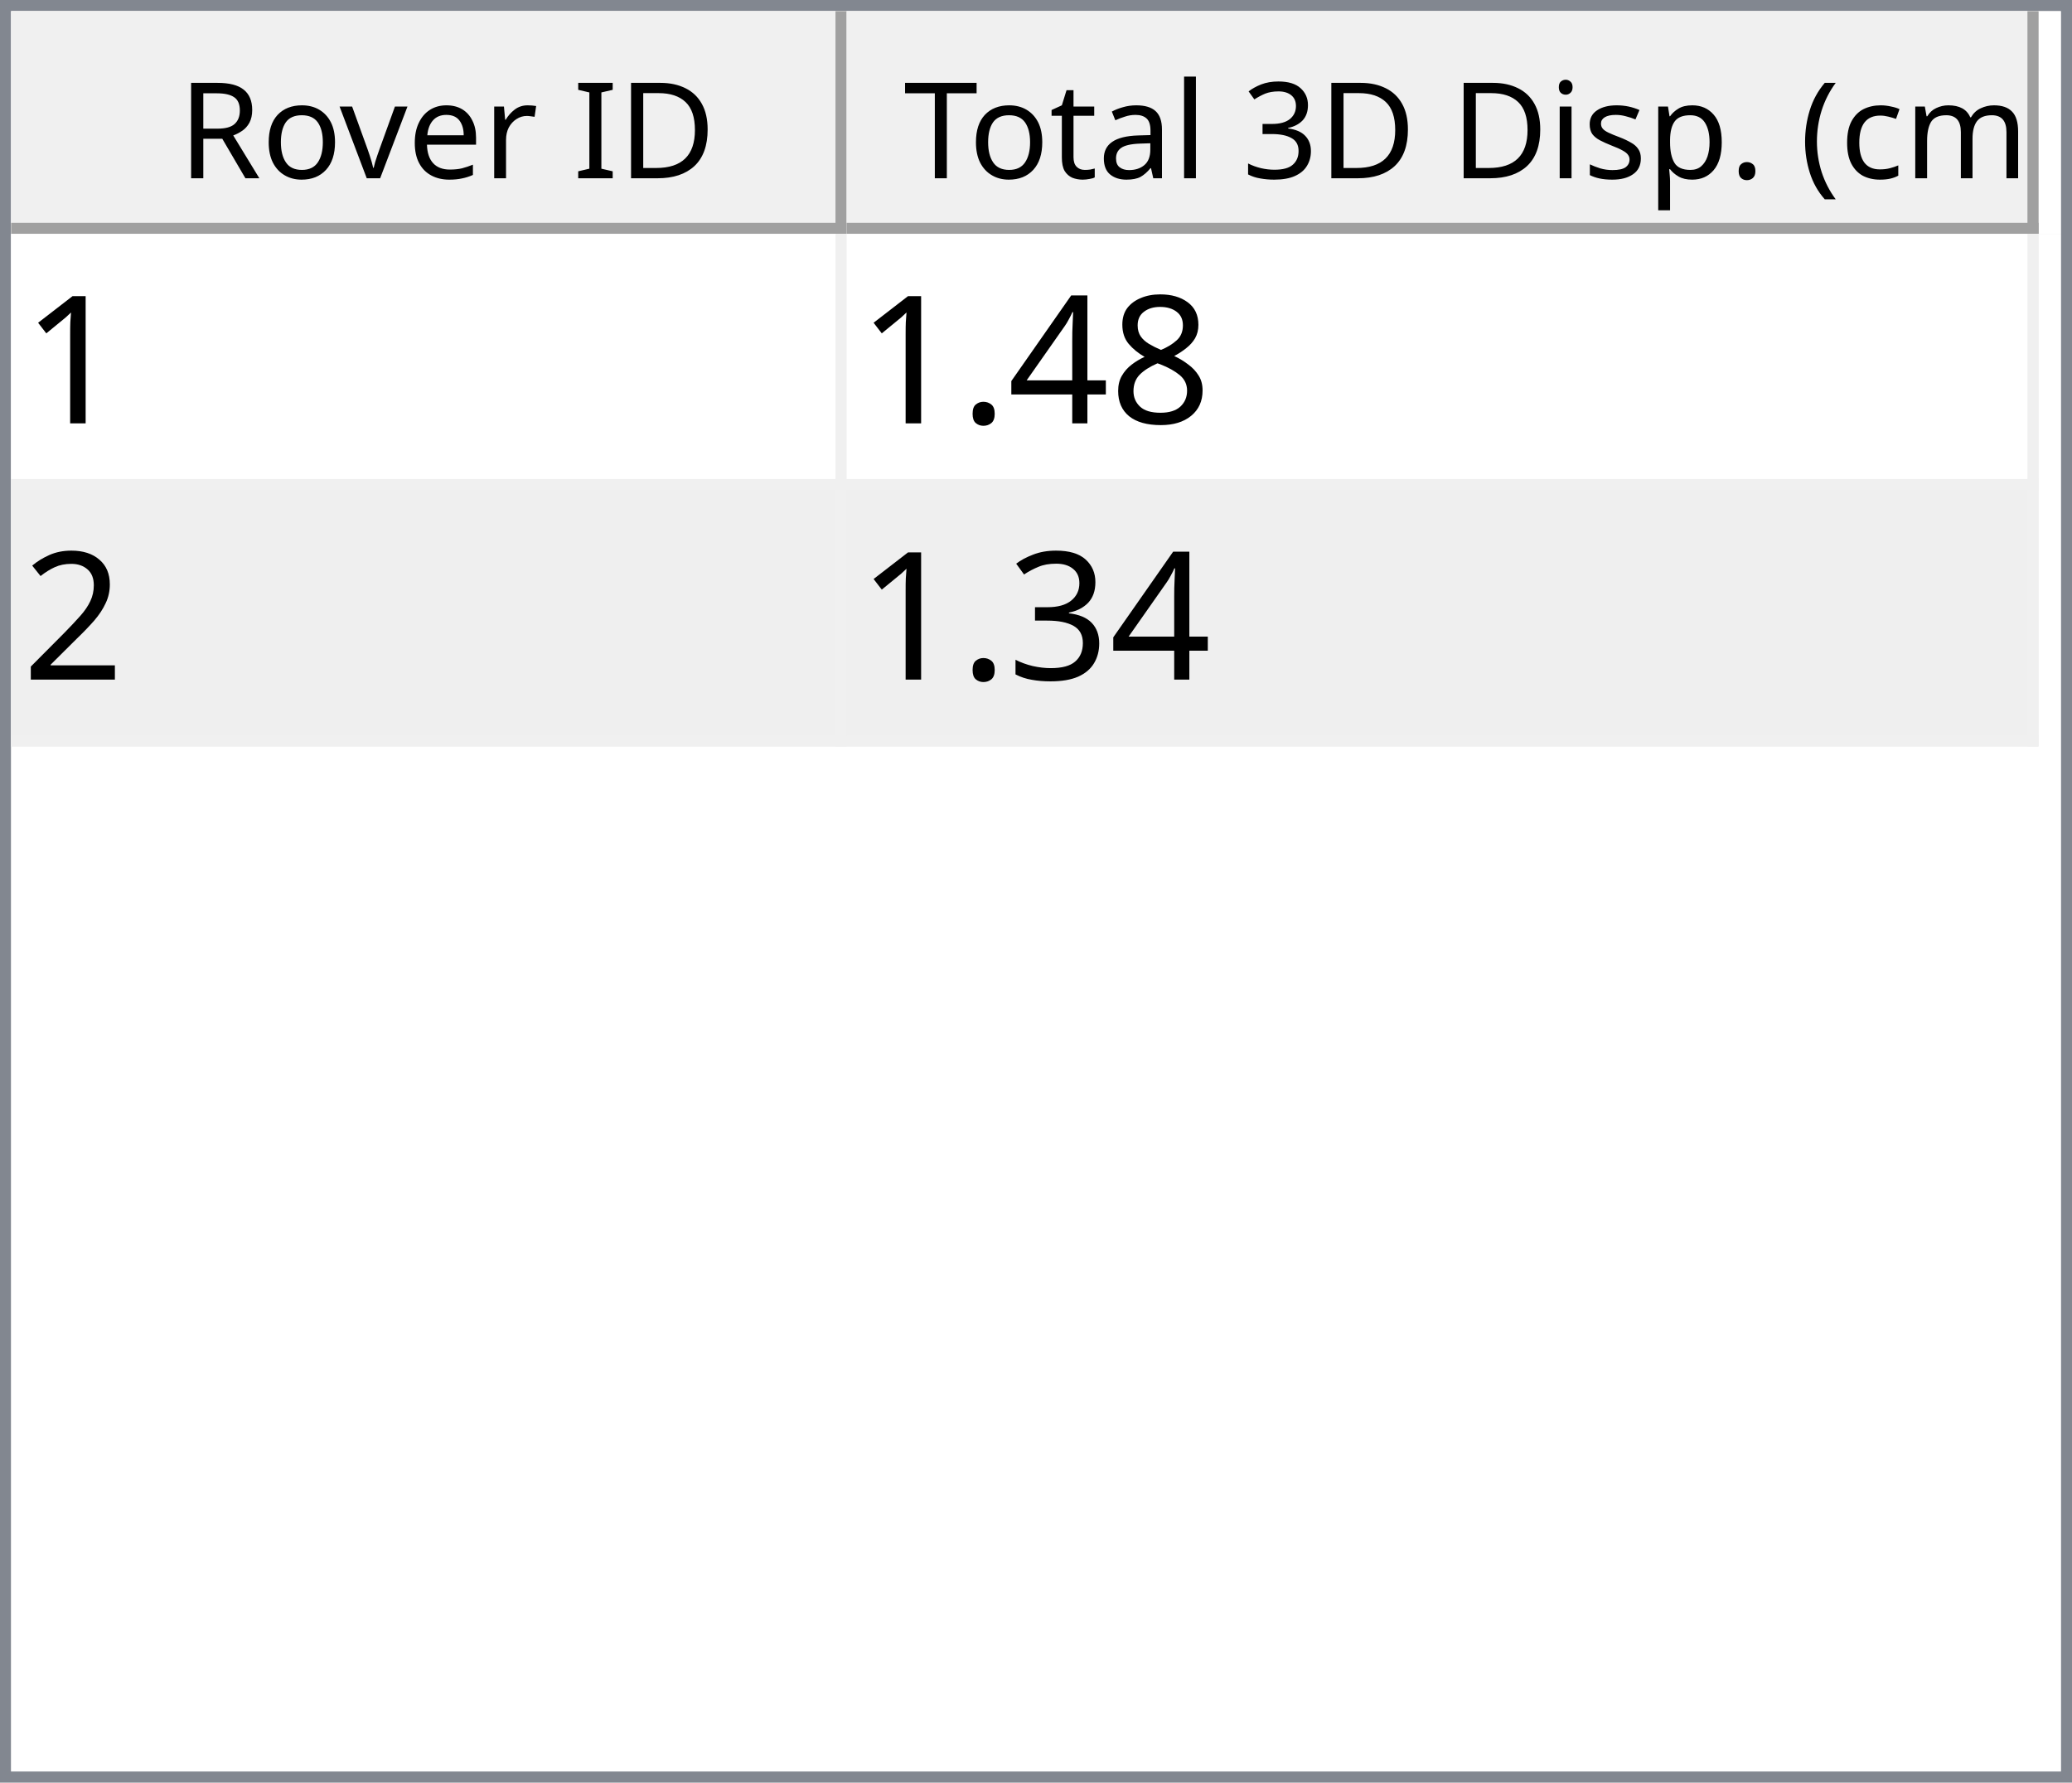
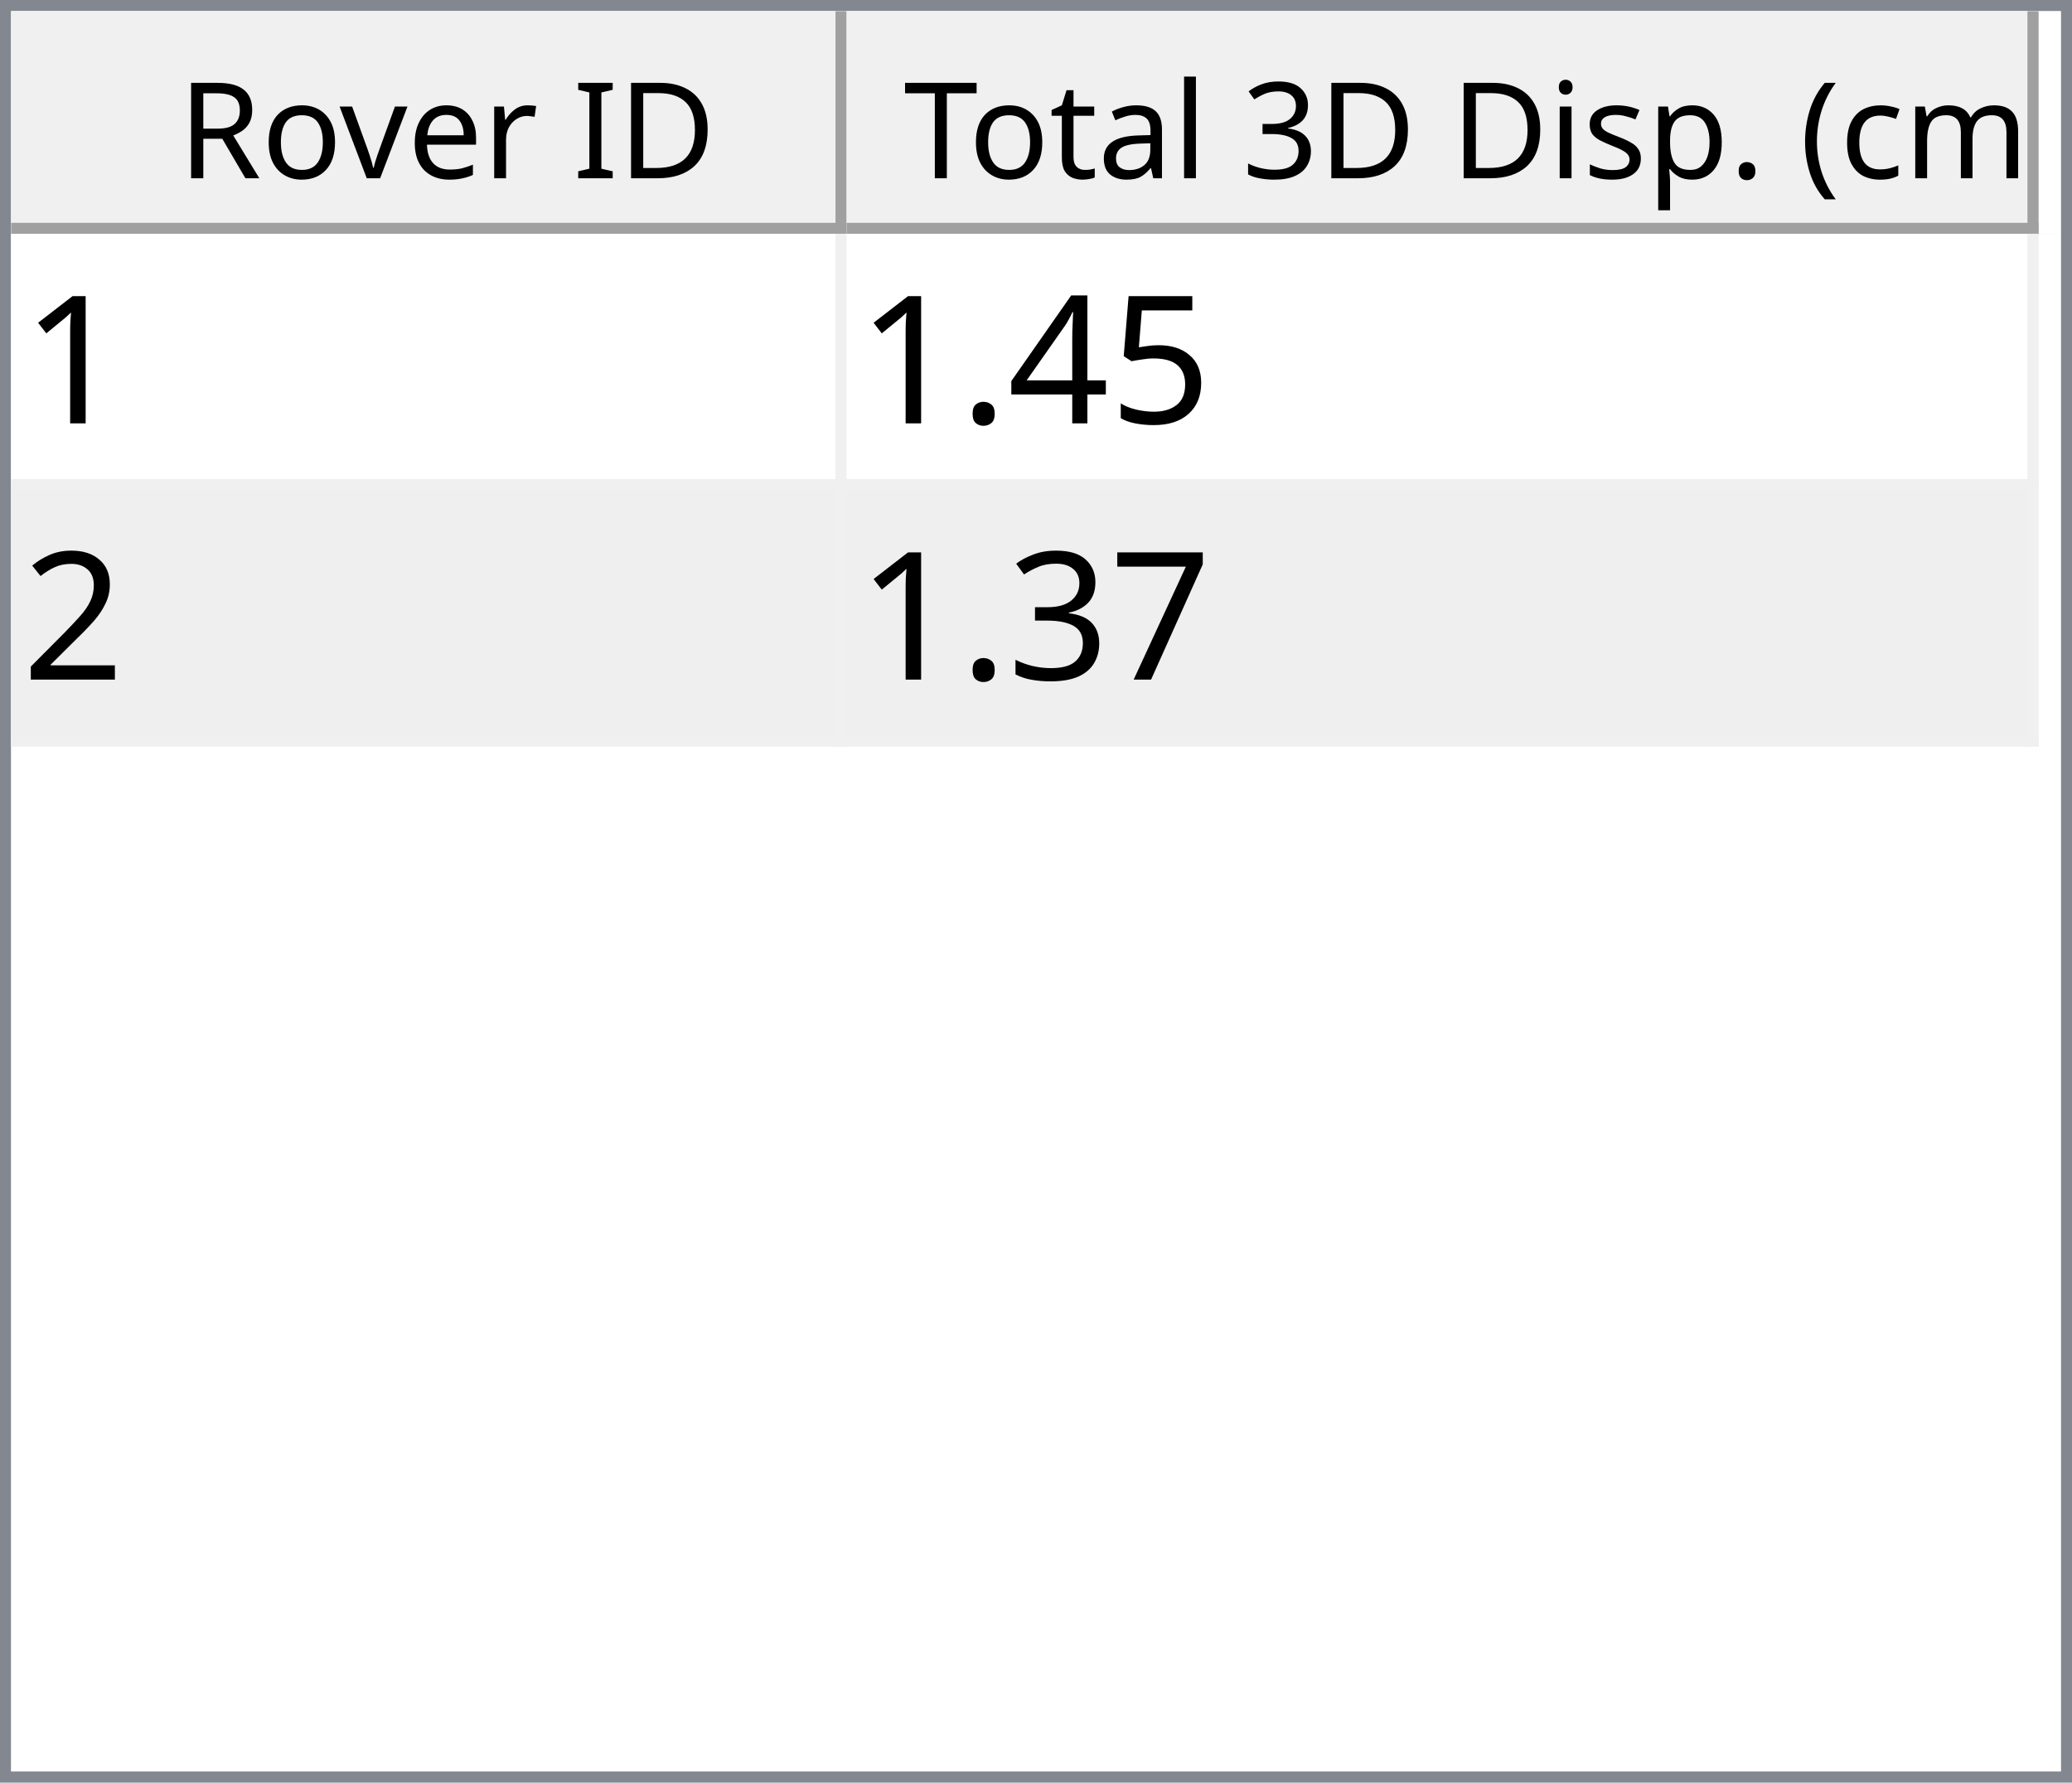
<svg xmlns="http://www.w3.org/2000/svg" style="fill-opacity:1; color-rendering:auto; color-interpolation:auto; text-rendering:auto; stroke:black; stroke-linecap:square; stroke-miterlimit:10; shape-rendering:auto; stroke-opacity:1; fill:black; stroke-dasharray:none; font-weight:normal; stroke-width:1; font-family:'Dialog'; font-style:normal; stroke-linejoin:miter; font-size:12px; stroke-dashoffset:0; image-rendering:auto;" width="186" height="160">
  <defs id="genericDefs" />
  <g>
    <defs id="defs1">
      <clipPath clipPathUnits="userSpaceOnUse" id="clipPath1">
        <path d="M0 0 L186 0 L186 160 L0 160 L0 0 Z" />
      </clipPath>
      <clipPath clipPathUnits="userSpaceOnUse" id="clipPath2">
        <path d="M0 0 L0 160 L186 160 L186 0 Z" />
      </clipPath>
      <clipPath clipPathUnits="userSpaceOnUse" id="clipPath3">
        <path d="M0 0 L0 20 L184 20 L184 0 Z" />
      </clipPath>
      <clipPath clipPathUnits="userSpaceOnUse" id="clipPath4">
        <path d="M0 0 L0 20 L75 20 L75 0 Z" />
      </clipPath>
      <clipPath clipPathUnits="userSpaceOnUse" id="clipPath5">
        <path d="M1 1 L1 19 L74 19 L74 1 Z" />
      </clipPath>
      <clipPath clipPathUnits="userSpaceOnUse" id="clipPath6">
        <path d="M0 0 L0 18 L73 18 L73 0 Z" />
      </clipPath>
      <clipPath clipPathUnits="userSpaceOnUse" id="clipPath7">
        <path d="M-0.5 -0.5 L-0.5 19.5 L74.5 19.5 L74.5 -0.5 Z" />
      </clipPath>
      <clipPath clipPathUnits="userSpaceOnUse" id="clipPath8">
        <path d="M0 0 L0 20 L107 20 L107 0 Z" />
      </clipPath>
      <clipPath clipPathUnits="userSpaceOnUse" id="clipPath9">
        <path d="M1 1 L1 19 L106 19 L106 1 Z" />
      </clipPath>
      <clipPath clipPathUnits="userSpaceOnUse" id="clipPath10">
        <path d="M0 0 L0 18 L105 18 L105 0 Z" />
      </clipPath>
      <clipPath clipPathUnits="userSpaceOnUse" id="clipPath11">
        <path d="M-0.5 -0.5 L-0.5 19.5 L106.5 19.5 L106.5 -0.5 Z" />
      </clipPath>
      <clipPath clipPathUnits="userSpaceOnUse" id="clipPath12">
        <path d="M0 0 L0 138 L184 138 L184 0 Z" />
      </clipPath>
      <clipPath clipPathUnits="userSpaceOnUse" id="clipPath13">
        <path d="M0 0 L0 46 L182 46 L182 0 Z" />
      </clipPath>
      <clipPath clipPathUnits="userSpaceOnUse" id="clipPath14">
        <path d="M-0.5 -0.5 L-0.5 45.5 L181.5 45.5 L181.5 -0.5 Z" />
      </clipPath>
      <clipPath clipPathUnits="userSpaceOnUse" id="clipPath15">
        <path d="M0 0 L0 22 L74 22 L74 0 Z" />
      </clipPath>
      <clipPath clipPathUnits="userSpaceOnUse" id="clipPath16">
        <path d="M0 0 L0 22 L106 22 L106 0 Z" />
      </clipPath>
      <font horiz-adv-x="64.551" id="font1">
        <font-face ascent="107.91" descent="25.098" units-per-em="100" style="font-style:normal; font-family:Segoe UI; font-weight:normal;" />
        <missing-glyph horiz-adv-x="64.551" d="M8.109 0 L8.109 68.266 L56.453 68.266 L56.453 0 L8.109 0 ZM15.328 7.234 L49.219 7.234 L49.219 61.031 L15.328 61.031 L15.328 7.234 Z" />
        <glyph unicode="D" horiz-adv-x="70.117" d="M9.188 0 L9.188 70.016 L28.516 70.016 Q65.531 70.016 65.531 35.891 Q65.531 19.672 55.25 9.836 Q44.969 0 27.734 0 L9.188 0 ZM17.391 62.594 L17.391 7.422 L27.828 7.422 Q41.609 7.422 49.273 14.797 Q56.938 22.172 56.938 35.688 Q56.938 62.594 28.328 62.594 L17.391 62.594 Z" />
        <glyph unicode="I" horiz-adv-x="26.611" d="M17.391 0 L9.188 0 L9.188 70.016 L17.391 70.016 L17.391 0 Z" />
        <glyph unicode=" " horiz-adv-x="27.393" d="" />
        <glyph unicode="r" horiz-adv-x="34.766" d="M34.188 41.891 Q32.078 43.5 28.125 43.5 Q23 43.5 19.555 38.672 Q16.109 33.844 16.109 25.484 L16.109 0 L8.109 0 L8.109 50 L16.109 50 L16.109 39.703 L16.312 39.703 Q18.016 44.969 21.531 47.922 Q25.047 50.875 29.391 50.875 Q32.516 50.875 34.188 50.203 L34.188 41.891 Z" />
        <glyph unicode="e" horiz-adv-x="52.295" d="M48.297 23 L12.984 23 Q13.188 14.656 17.484 10.109 Q21.781 5.562 29.297 5.562 Q37.75 5.562 44.828 11.141 L44.828 3.609 Q38.234 -1.172 27.391 -1.172 Q16.797 -1.172 10.742 5.641 Q4.688 12.453 4.688 24.812 Q4.688 36.469 11.305 43.82 Q17.922 51.172 27.734 51.172 Q37.547 51.172 42.922 44.828 Q48.297 38.484 48.297 27.203 L48.297 23 ZM40.094 29.781 Q40.047 36.719 36.75 40.578 Q33.453 44.438 27.594 44.438 Q21.922 44.438 17.969 40.383 Q14.016 36.328 13.094 29.781 L40.094 29.781 Z" />
        <glyph unicode="v" horiz-adv-x="47.9" d="M47.406 50 L27.484 0 L19.625 0 L0.688 50 L9.469 50 L22.172 13.672 Q23.578 9.672 23.922 6.688 L24.125 6.688 Q24.609 10.453 25.688 13.484 L38.969 50 L47.406 50 Z" />
        <glyph unicode="o" horiz-adv-x="58.594" d="M29 -1.172 Q17.922 -1.172 11.305 5.836 Q4.688 12.844 4.688 24.422 Q4.688 37.016 11.57 44.094 Q18.453 51.172 30.172 51.172 Q41.359 51.172 47.633 44.289 Q53.906 37.406 53.906 25.203 Q53.906 13.234 47.141 6.031 Q40.375 -1.172 29 -1.172 ZM29.594 44.438 Q21.875 44.438 17.383 39.188 Q12.891 33.938 12.891 24.703 Q12.891 15.828 17.43 10.695 Q21.969 5.562 29.594 5.562 Q37.359 5.562 41.531 10.594 Q45.703 15.625 45.703 24.906 Q45.703 34.281 41.531 39.359 Q37.359 44.438 29.594 44.438 Z" />
        <glyph unicode="R" horiz-adv-x="59.814" d="M59.375 0 L49.609 0 L37.891 19.625 Q36.281 22.359 34.766 24.289 Q33.25 26.219 31.664 27.438 Q30.078 28.656 28.25 29.219 Q26.422 29.781 24.125 29.781 L17.391 29.781 L17.391 0 L9.188 0 L9.188 70.016 L30.078 70.016 Q34.672 70.016 38.555 68.867 Q42.438 67.719 45.289 65.375 Q48.141 63.031 49.758 59.547 Q51.375 56.062 51.375 51.375 Q51.375 47.703 50.273 44.656 Q49.172 41.609 47.148 39.211 Q45.125 36.812 42.266 35.133 Q39.406 33.453 35.844 32.516 L35.844 32.328 Q37.594 31.547 38.891 30.547 Q40.188 29.547 41.359 28.18 Q42.531 26.812 43.68 25.078 Q44.828 23.344 46.234 21.047 L59.375 0 ZM17.391 62.594 L17.391 37.203 L28.516 37.203 Q31.594 37.203 34.203 38.133 Q36.812 39.062 38.719 40.797 Q40.625 42.531 41.703 45.047 Q42.781 47.562 42.781 50.688 Q42.781 56.297 39.141 59.445 Q35.5 62.594 28.609 62.594 L17.391 62.594 Z" />
        <glyph unicode=")" horiz-adv-x="30.176" d="M8.297 -15.922 L1.172 -15.922 Q16.406 2.344 16.406 26.812 Q16.406 51.469 1.078 70.016 L8.297 70.016 Q23.531 52.156 23.531 26.703 Q23.531 1.375 8.297 -15.922 Z" />
        <glyph unicode="m" horiz-adv-x="86.133" d="M79.109 0 L71.094 0 L71.094 28.719 Q71.094 37.016 68.531 40.727 Q65.969 44.438 59.906 44.438 Q54.781 44.438 51.195 39.75 Q47.609 35.062 47.609 28.516 L47.609 0 L39.594 0 L39.594 29.688 Q39.594 44.438 28.219 44.438 Q22.953 44.438 19.531 40.016 Q16.109 35.594 16.109 28.516 L16.109 0 L8.109 0 L8.109 50 L16.109 50 L16.109 42.094 L16.312 42.094 Q21.625 51.172 31.844 51.172 Q36.969 51.172 40.773 48.312 Q44.578 45.453 46 40.828 Q51.562 51.172 62.594 51.172 Q79.109 51.172 79.109 30.812 L79.109 0 Z" />
        <glyph unicode="c" horiz-adv-x="46.191" d="M42.188 2.297 Q36.422 -1.172 28.516 -1.172 Q17.828 -1.172 11.258 5.789 Q4.688 12.75 4.688 23.828 Q4.688 36.188 11.766 43.68 Q18.844 51.172 30.672 51.172 Q37.25 51.172 42.281 48.734 L42.281 40.531 Q36.719 44.438 30.375 44.438 Q22.703 44.438 17.797 38.945 Q12.891 33.453 12.891 24.516 Q12.891 15.719 17.508 10.641 Q22.125 5.562 29.891 5.562 Q36.422 5.562 42.188 9.906 L42.188 2.297 Z" />
        <glyph unicode="(" horiz-adv-x="30.176" d="M29.109 -15.922 L21.969 -15.922 Q6.844 1.375 6.844 26.703 Q6.844 52.156 21.969 70.016 L29.203 70.016 Q13.875 51.469 13.875 26.812 Q13.875 2.344 29.109 -15.922 Z" />
        <glyph unicode="." horiz-adv-x="21.68" d="M10.891 -1.078 Q8.641 -1.078 7.055 0.539 Q5.469 2.156 5.469 4.391 Q5.469 6.641 7.055 8.273 Q8.641 9.906 10.891 9.906 Q13.188 9.906 14.797 8.273 Q16.406 6.641 16.406 4.391 Q16.406 2.156 14.797 0.539 Q13.188 -1.078 10.891 -1.078 Z" />
        <glyph unicode="p" horiz-adv-x="58.789" d="M16.312 7.234 L16.109 7.234 L16.109 -23 L8.109 -23 L8.109 50 L16.109 50 L16.109 41.219 L16.312 41.219 Q22.219 51.172 33.594 51.172 Q43.266 51.172 48.688 44.461 Q54.109 37.75 54.109 26.469 Q54.109 13.922 48 6.375 Q41.891 -1.172 31.297 -1.172 Q21.578 -1.172 16.312 7.234 ZM16.109 27.391 L16.109 20.406 Q16.109 14.203 20.141 9.883 Q24.172 5.562 30.375 5.562 Q37.641 5.562 41.773 11.133 Q45.906 16.703 45.906 26.609 Q45.906 34.969 42.047 39.703 Q38.188 44.438 31.594 44.438 Q24.609 44.438 20.359 39.578 Q16.109 34.719 16.109 27.391 Z" />
        <glyph unicode="s" horiz-adv-x="42.432" d="M5.078 1.812 L5.078 10.406 Q11.625 5.562 19.484 5.562 Q30.031 5.562 30.031 12.594 Q30.031 14.594 29.125 15.992 Q28.219 17.391 26.68 18.461 Q25.141 19.531 23.07 20.383 Q21 21.234 18.609 22.172 Q15.281 23.484 12.766 24.828 Q10.25 26.172 8.57 27.859 Q6.891 29.547 6.031 31.695 Q5.172 33.844 5.172 36.719 Q5.172 40.234 6.789 42.945 Q8.406 45.656 11.086 47.484 Q13.766 49.312 17.211 50.242 Q20.656 51.172 24.312 51.172 Q30.812 51.172 35.938 48.922 L35.938 40.828 Q30.422 44.438 23.25 44.438 Q21 44.438 19.195 43.922 Q17.391 43.406 16.094 42.477 Q14.797 41.547 14.086 40.258 Q13.375 38.969 13.375 37.406 Q13.375 35.453 14.086 34.133 Q14.797 32.812 16.164 31.789 Q17.531 30.766 19.484 29.938 Q21.438 29.109 23.922 28.125 Q27.25 26.859 29.883 25.516 Q32.516 24.172 34.375 22.484 Q36.234 20.797 37.234 18.602 Q38.234 16.406 38.234 13.375 Q38.234 9.672 36.602 6.938 Q34.969 4.203 32.234 2.398 Q29.5 0.594 25.93 -0.289 Q22.359 -1.172 18.453 -1.172 Q10.75 -1.172 5.078 1.812 Z" />
        <glyph unicode="i" horiz-adv-x="24.219" d="M12.203 62.703 Q10.062 62.703 8.547 64.164 Q7.031 65.625 7.031 67.875 Q7.031 70.125 8.547 71.609 Q10.062 73.094 12.203 73.094 Q14.406 73.094 15.945 71.609 Q17.484 70.125 17.484 67.875 Q17.484 65.719 15.945 64.211 Q14.406 62.703 12.203 62.703 ZM16.109 0 L8.109 0 L8.109 50 L16.109 50 L16.109 0 Z" />
        <glyph unicode="3" horiz-adv-x="53.906" d="M46.531 19.828 Q46.531 15.094 44.75 11.211 Q42.969 7.328 39.719 4.57 Q36.469 1.812 31.93 0.297 Q27.391 -1.219 21.922 -1.219 Q11.922 -1.219 6 2.594 L6 11.188 Q13.094 5.609 22.219 5.609 Q25.875 5.609 28.828 6.539 Q31.781 7.469 33.906 9.227 Q36.031 10.984 37.18 13.477 Q38.328 15.969 38.328 19.094 Q38.328 32.812 18.797 32.812 L12.984 32.812 L12.984 39.594 L18.5 39.594 Q35.797 39.594 35.797 52.484 Q35.797 64.406 22.609 64.406 Q15.188 64.406 8.688 59.422 L8.688 67.188 Q15.375 71.188 24.609 71.188 Q29 71.188 32.57 69.969 Q36.141 68.75 38.68 66.555 Q41.219 64.359 42.609 61.281 Q44 58.203 44 54.5 Q44 40.672 30.031 36.719 L30.031 36.531 Q33.594 36.141 36.625 34.797 Q39.656 33.453 41.852 31.305 Q44.047 29.156 45.289 26.25 Q46.531 23.344 46.531 19.828 Z" />
        <glyph unicode="l" horiz-adv-x="24.219" d="M16.109 0 L8.109 0 L8.109 74.031 L16.109 74.031 L16.109 0 Z" />
        <glyph unicode="a" horiz-adv-x="50.879" d="M43.891 0 L35.891 0 L35.891 7.812 L35.688 7.812 Q30.469 -1.172 20.312 -1.172 Q12.844 -1.172 8.617 2.781 Q4.391 6.734 4.391 13.281 Q4.391 27.297 20.906 29.594 L35.891 31.688 Q35.891 44.438 25.594 44.438 Q16.547 44.438 9.281 38.281 L9.281 46.484 Q16.656 51.172 26.266 51.172 Q43.891 51.172 43.891 32.516 L43.891 0 ZM35.891 25.297 L23.828 23.641 Q18.266 22.859 15.43 20.875 Q12.594 18.891 12.594 13.875 Q12.594 10.203 15.211 7.883 Q17.828 5.562 22.172 5.562 Q28.125 5.562 32.008 9.742 Q35.891 13.922 35.891 20.312 L35.891 25.297 Z" />
        <glyph unicode="t" horiz-adv-x="33.887" d="M31.297 0.484 Q28.469 -1.078 23.828 -1.078 Q10.688 -1.078 10.688 13.578 L10.688 43.172 L2.094 43.172 L2.094 50 L10.688 50 L10.688 62.203 L18.703 64.797 L18.703 50 L31.297 50 L31.297 43.172 L18.703 43.172 L18.703 14.984 Q18.703 9.969 20.414 7.82 Q22.125 5.672 26.078 5.672 Q29.109 5.672 31.297 7.328 L31.297 0.484 Z" />
        <glyph unicode="T" horiz-adv-x="52.393" d="M50.594 62.594 L30.375 62.594 L30.375 0 L22.172 0 L22.172 62.594 L2 62.594 L2 70.016 L50.594 70.016 L50.594 62.594 Z" />
      </font>
      <font horiz-adv-x="75.0" id="font2">
        <font-face ascent="100.537" descent="21.973" units-per-em="100" style="font-style:normal; font-family:sans-serif; font-weight:normal;" />
        <missing-glyph horiz-adv-x="75.0" d="M12.5 0 L12.5 62.5 L62.5 62.5 L62.5 0 L12.5 0 ZM14.062 1.562 L60.938 1.562 L60.938 60.938 L14.062 60.938 L14.062 1.562 Z" />
        <glyph unicode="1" horiz-adv-x="55.615" d="M37.25 0 L28.469 0 L28.469 56 Q25.297 52.984 20.141 49.953 Q14.984 46.922 10.891 45.406 L10.891 53.906 Q18.266 57.375 23.781 62.305 Q29.297 67.234 31.594 71.875 L37.25 71.875 L37.25 0 Z" />
-         <glyph unicode="8" horiz-adv-x="55.615" d="M17.672 38.812 Q12.203 40.828 9.57 44.539 Q6.938 48.25 6.938 53.422 Q6.938 61.234 12.555 66.555 Q18.172 71.875 27.484 71.875 Q36.859 71.875 42.578 66.43 Q48.297 60.984 48.297 53.172 Q48.297 48.188 45.68 44.508 Q43.062 40.828 37.75 38.812 Q44.344 36.672 47.781 31.883 Q51.219 27.094 51.219 20.453 Q51.219 11.281 44.727 5.031 Q38.234 -1.219 27.641 -1.219 Q17.047 -1.219 10.547 5.055 Q4.047 11.328 4.047 20.703 Q4.047 27.688 7.594 32.398 Q11.141 37.109 17.672 38.812 ZM15.922 53.719 Q15.922 48.641 19.195 45.414 Q22.469 42.188 27.688 42.188 Q32.766 42.188 36.016 45.383 Q39.266 48.578 39.266 53.219 Q39.266 58.062 35.914 61.359 Q32.562 64.656 27.594 64.656 Q22.562 64.656 19.242 61.43 Q15.922 58.203 15.922 53.719 ZM13.094 20.656 Q13.094 16.891 14.875 13.375 Q16.656 9.859 20.172 7.93 Q23.688 6 27.734 6 Q34.031 6 38.133 10.055 Q42.234 14.109 42.234 20.359 Q42.234 26.703 38.016 30.859 Q33.797 35.016 27.438 35.016 Q21.234 35.016 17.164 30.914 Q13.094 26.812 13.094 20.656 Z" />
+         <glyph unicode="5" horiz-adv-x="55.615" d="M4.156 18.75 L13.375 19.531 Q14.406 12.797 18.141 9.398 Q21.875 6 27.156 6 Q33.5 6 37.891 10.789 Q42.281 15.578 42.281 23.484 Q42.281 31 38.062 35.352 Q33.844 39.703 27 39.703 Q22.75 39.703 19.336 37.773 Q15.922 35.844 13.969 32.766 L5.719 33.844 L12.641 70.609 L48.25 70.609 L48.25 62.203 L19.672 62.203 L15.828 42.969 Q22.266 47.469 29.344 47.469 Q38.719 47.469 45.164 40.969 Q51.609 34.469 51.609 24.266 Q51.609 14.547 45.953 7.469 Q39.062 -1.219 27.156 -1.219 Q17.391 -1.219 11.211 4.25 Q5.031 9.719 4.156 18.75 Z" />
        <glyph unicode="4" horiz-adv-x="55.615" d="M32.328 0 L32.328 17.141 L1.266 17.141 L1.266 25.203 L33.938 71.578 L41.109 71.578 L41.109 25.203 L50.781 25.203 L50.781 17.141 L41.109 17.141 L41.109 0 L32.328 0 ZM32.328 25.203 L32.328 57.469 L9.906 25.203 L32.328 25.203 Z" />
        <glyph unicode="." horiz-adv-x="27.783" d="M9.078 0 L9.078 10.016 L19.094 10.016 L19.094 0 L9.078 0 Z" />
        <glyph unicode="2" horiz-adv-x="55.615" d="M50.344 8.453 L50.344 0 L3.031 0 Q2.938 3.172 4.047 6.109 Q5.859 10.938 9.836 15.625 Q13.812 20.312 21.344 26.469 Q33.016 36.031 37.117 41.625 Q41.219 47.219 41.219 52.203 Q41.219 57.422 37.477 61.008 Q33.734 64.594 27.734 64.594 Q21.391 64.594 17.578 60.789 Q13.766 56.984 13.719 50.25 L4.688 51.172 Q5.609 61.281 11.664 66.578 Q17.719 71.875 27.938 71.875 Q38.234 71.875 44.242 66.164 Q50.25 60.453 50.25 52 Q50.25 47.703 48.492 43.555 Q46.734 39.406 42.656 34.812 Q38.578 30.219 29.109 22.219 Q21.188 15.578 18.945 13.211 Q16.703 10.844 15.234 8.453 L50.344 8.453 Z" />
+         <glyph unicode="7" horiz-adv-x="55.615" d="M4.734 62.203 L4.734 70.656 L51.078 70.656 L51.078 63.812 Q44.234 56.547 37.523 44.484 Q30.812 32.422 27.156 19.672 Q24.516 10.688 23.781 0 L14.75 0 Q14.891 8.453 18.062 20.414 Q21.234 32.375 27.172 43.484 Q33.109 54.594 39.797 62.203 L4.734 62.203 Z" />
        <glyph unicode="3" horiz-adv-x="55.615" d="M4.203 18.891 L12.984 20.062 Q14.5 12.594 18.141 9.297 Q21.781 6 27 6 Q33.203 6 37.477 10.297 Q41.75 14.594 41.75 20.953 Q41.75 27 37.797 30.93 Q33.844 34.859 27.734 34.859 Q25.25 34.859 21.531 33.891 L22.516 41.609 Q23.391 41.5 23.922 41.5 Q29.547 41.5 34.039 44.43 Q38.531 47.359 38.531 53.469 Q38.531 58.297 35.258 61.477 Q31.984 64.656 26.812 64.656 Q21.688 64.656 18.266 61.43 Q14.844 58.203 13.875 51.766 L5.078 53.328 Q6.688 62.156 12.398 67.016 Q18.109 71.875 26.609 71.875 Q32.469 71.875 37.398 69.359 Q42.328 66.844 44.945 62.5 Q47.562 58.156 47.562 53.266 Q47.562 48.641 45.07 44.828 Q42.578 41.016 37.703 38.766 Q44.047 37.312 47.562 32.695 Q51.078 28.078 51.078 21.141 Q51.078 11.766 44.242 5.25 Q37.406 -1.266 26.953 -1.266 Q17.531 -1.266 11.305 4.352 Q5.078 9.969 4.203 18.891 Z" />
      </font>
    </defs>
    <g style="fill:white; stroke:white;">
      <rect x="0" y="0" width="186" style="clip-path:url(#clipPath1); stroke:none;" height="160" />
    </g>
    <g style="fill:white; text-rendering:optimizeSpeed; color-rendering:optimizeSpeed; image-rendering:optimizeSpeed; shape-rendering:crispEdges; stroke:white; color-interpolation:sRGB;">
      <rect x="0" width="186" height="160" y="0" style="stroke:none;" />
      <path style="stroke:none;" d="M0 160 L186 160 L186 0 L0 0 Z" />
    </g>
    <g style="fill:rgb(240,240,240); font-family:'Segoe UI'; stroke:rgb(240,240,240);">
      <rect x="0" y="0" width="186" style="clip-path:url(#clipPath2); stroke:none;" height="160" />
    </g>
    <g style="fill:rgb(130,135,144); font-family:'Segoe UI'; stroke:rgb(130,135,144);">
      <path d="M0 0 L186 0 L186 160 L0 160 L0 0 ZM1 1 L185 1 L185 159 L1 159 L1 1 Z" style="fill-rule:evenodd; clip-path:url(#clipPath2); stroke:none;" />
    </g>
    <g style="fill:white; font-family:'Segoe UI'; stroke:white;" transform="translate(1,1)">
      <rect x="0" y="0" width="184" style="clip-path:url(#clipPath3); stroke:none;" height="20" />
    </g>
    <g style="fill:rgb(240,240,240); font-family:'Segoe UI'; stroke:rgb(240,240,240);" transform="translate(1,1)">
      <rect x="0" y="0" width="75" style="clip-path:url(#clipPath4); stroke:none;" height="20" />
    </g>
    <g style="font-family:'Segoe UI';" transform="translate(2,2)">
      <text x="14" xml:space="preserve" y="14" style="clip-path:url(#clipPath6); stroke:none;">Rover ID</text>
    </g>
    <g style="fill:rgb(160,160,160); font-family:'Segoe UI'; stroke:rgb(160,160,160); stroke-linejoin:bevel;" transform="translate(1.5,1.5)">
      <line x1="74" x2="74" y1="0" style="fill:none; clip-path:url(#clipPath7);" y2="19" />
    </g>
    <g style="fill:rgb(160,160,160); font-family:'Segoe UI'; stroke:rgb(160,160,160); stroke-linejoin:bevel;" transform="matrix(1,0,0,1,1,1) translate(0.5,0.5)">
      <line x1="0" x2="74" y1="19" style="fill:none; clip-path:url(#clipPath7);" y2="19" />
    </g>
    <g style="fill:rgb(240,240,240); font-family:'Segoe UI'; stroke:rgb(240,240,240);" transform="translate(76,1)">
      <rect x="0" y="0" width="107" style="clip-path:url(#clipPath8); stroke:none;" height="20" />
    </g>
    <g style="font-family:'Segoe UI';" transform="translate(77,2)">
      <text x="1" xml:space="preserve" y="14" style="clip-path:url(#clipPath10); stroke:none;"> Total 3D Disp. (cm)</text>
    </g>
    <g style="fill:rgb(160,160,160); font-family:'Segoe UI'; stroke:rgb(160,160,160); stroke-linejoin:bevel;" transform="translate(76.5,1.5)">
      <line x1="106" x2="106" y1="0" style="fill:none; clip-path:url(#clipPath11);" y2="19" />
    </g>
    <g style="fill:rgb(160,160,160); font-family:'Segoe UI'; stroke:rgb(160,160,160); stroke-linejoin:bevel;" transform="matrix(1,0,0,1,76,1) translate(0.5,0.5)">
      <line x1="0" x2="106" y1="19" style="fill:none; clip-path:url(#clipPath11);" y2="19" />
    </g>
    <g style="fill:white; font-family:'Segoe UI'; stroke:white;" transform="translate(1,21)">
      <rect x="0" y="0" width="184" style="clip-path:url(#clipPath12); stroke:none;" height="138" />
    </g>
    <g style="fill:rgb(240,240,240); font-size:16px; font-family:sans-serif; stroke:rgb(240,240,240);" transform="translate(1,21)">
      <rect x="0" y="0" width="182" style="clip-path:url(#clipPath13); stroke:none;" height="46" />
      <line transform="translate(0.5,0.5)" x1="0" x2="181" y1="22" style="clip-path:url(#clipPath14); fill:none; stroke-linejoin:bevel;" y2="22" />
    </g>
    <g transform="matrix(1,0,0,1,1,21) translate(0.5,0.5)" style="fill:rgb(240,240,240); font-size:16px; font-family:sans-serif; stroke:rgb(240,240,240); stroke-linejoin:bevel;">
      <line x1="0" x2="181" y1="45" style="fill:none; clip-path:url(#clipPath14);" y2="45" />
    </g>
    <g transform="matrix(1,0,0,1,1,21) translate(0.5,0.5)" style="fill:rgb(240,240,240); font-size:16px; font-family:sans-serif; stroke:rgb(240,240,240); stroke-linejoin:bevel;">
      <line x1="74" x2="74" y1="0" style="fill:none; clip-path:url(#clipPath14);" y2="45" />
    </g>
    <g transform="matrix(1,0,0,1,1,21) translate(0.5,0.5)" style="fill:rgb(240,240,240); font-size:16px; font-family:sans-serif; stroke:rgb(240,240,240); stroke-linejoin:bevel;">
      <line x1="181" x2="181" y1="0" style="fill:none; clip-path:url(#clipPath14);" y2="45" />
    </g>
    <g style="fill:white; font-size:16px; font-family:sans-serif; stroke:white;" transform="matrix(1,0,0,1,1,21)">
      <rect x="0" y="0" width="74" style="clip-path:url(#clipPath15); stroke:none;" height="22" />
      <text x="1" y="17" style="fill:black; clip-path:url(#clipPath15); stroke:none;" xml:space="preserve">1</text>
    </g>
    <g style="fill:white; font-size:16px; font-family:sans-serif; stroke:white;" transform="matrix(1,0,0,1,1,21) translate(75,0)">
      <rect x="0" y="0" width="106" style="clip-path:url(#clipPath16); stroke:none;" height="22" />
-       <text x="1" y="17" style="fill:black; clip-path:url(#clipPath16); stroke:none;" xml:space="preserve">1.48</text>
+       <text x="1" y="17" style="fill:black; clip-path:url(#clipPath16); stroke:none;" xml:space="preserve">1.45</text>
    </g>
    <g style="fill:rgb(239,239,239); font-size:16px; font-family:sans-serif; stroke:rgb(239,239,239);" transform="matrix(1,0,0,1,1,21) translate(0,23)">
      <rect x="0" y="0" width="74" style="clip-path:url(#clipPath15); stroke:none;" height="22" />
      <text x="1" y="17" style="fill:black; clip-path:url(#clipPath15); stroke:none;" xml:space="preserve">2</text>
    </g>
    <g style="fill:rgb(239,239,239); font-size:16px; font-family:sans-serif; stroke:rgb(239,239,239);" transform="matrix(1,0,0,1,1,21) translate(75,23)">
      <rect x="0" y="0" width="106" style="clip-path:url(#clipPath16); stroke:none;" height="22" />
-       <text x="1" y="17" style="fill:black; clip-path:url(#clipPath16); stroke:none;" xml:space="preserve">1.34</text>
+       <text x="1" y="17" style="fill:black; clip-path:url(#clipPath16); stroke:none;" xml:space="preserve">1.37</text>
    </g>
  </g>
</svg>
